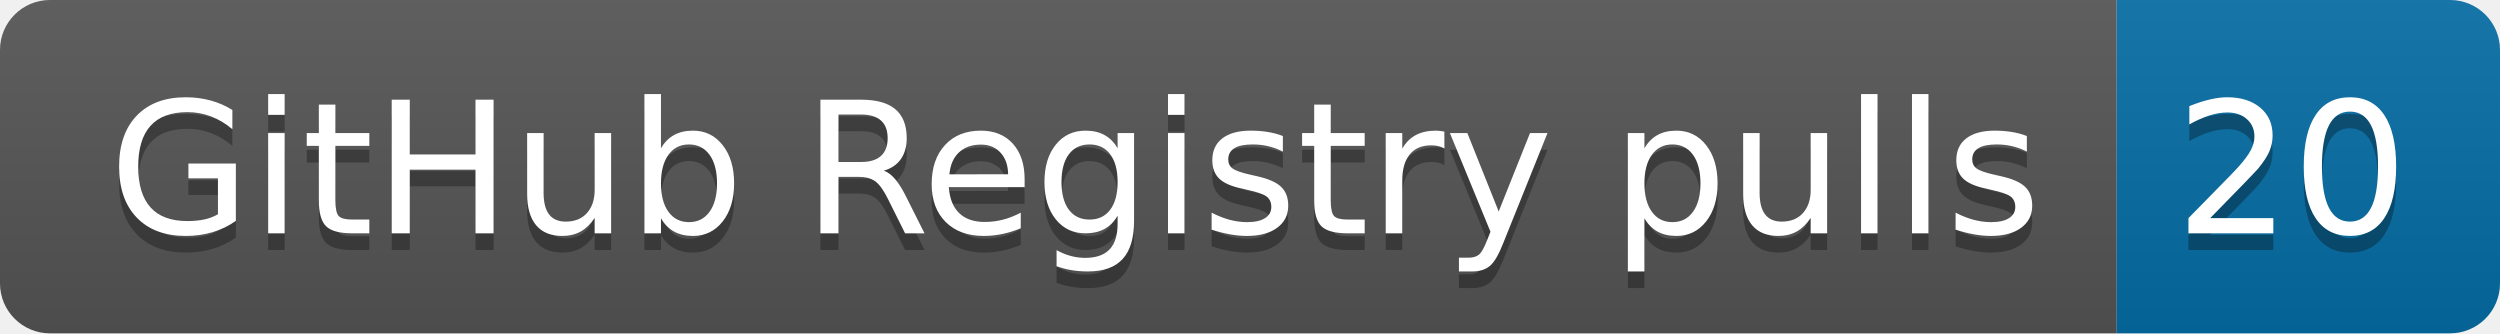
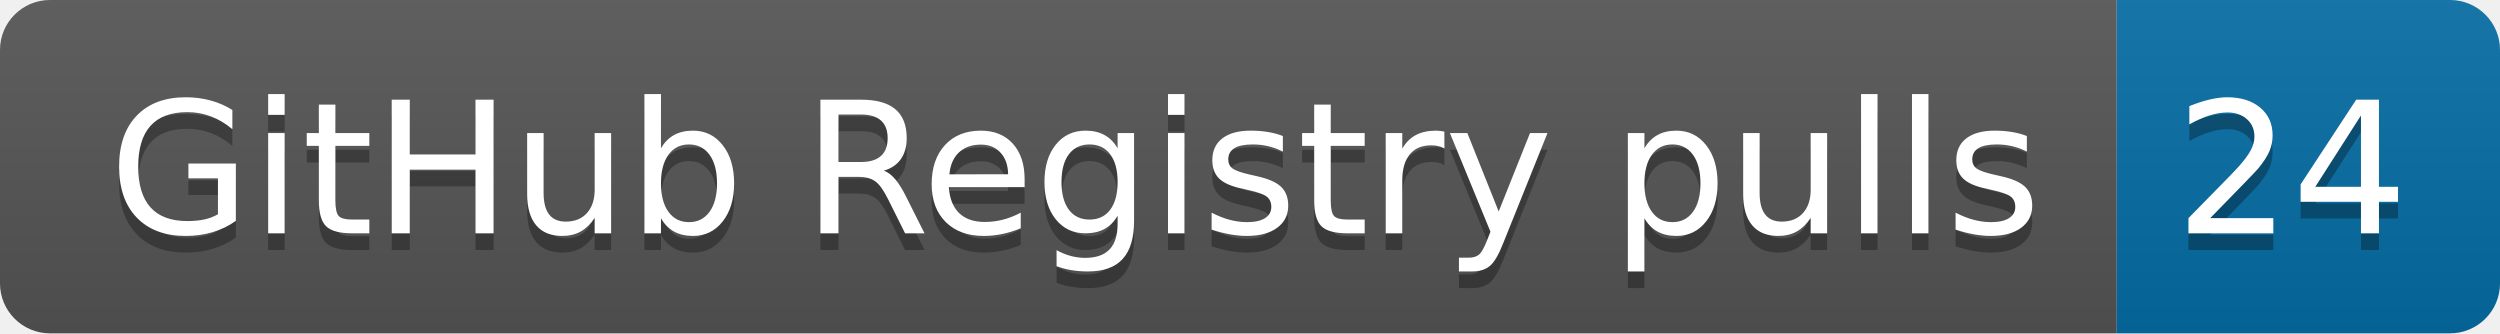
- <svg xmlns="http://www.w3.org/2000/svg" width="150" height="20" role="img" aria-label="GitHub Registry pulls: 20">
+ <svg xmlns="http://www.w3.org/2000/svg" width="150" height="20" role="img" aria-label="GitHub Registry pulls: 24">
  <linearGradient id="s" x2="0" y2="100%">
    <stop offset="0" stop-color="#bbb" stop-opacity=".1" />
    <stop offset="1" stop-opacity=".1" />
  </linearGradient>
  <clipPath id="r">
    <rect width="150" height="20" rx="3" fill="#fff" />
  </clipPath>
  <g clip-path="url(#r)">
    <rect width="127" height="20" fill="#555" />
    <rect x="127" width="23" height="20" fill="#066da5" />
    <rect width="150" height="20" fill="url(#s)" />
  </g>
  <g fill="#fff" text-anchor="middle" font-family="Verdana,Geneva,DejaVu Sans,sans-serif" text-rendering="geometricPrecision" font-size="110">
    <text aria-hidden="true" x="645" y="150" fill="#010101" fill-opacity=".3" transform="scale(.1)" textLength="1170">GitHub Registry pulls</text>
    <text x="645" y="140" transform="scale(.1)" fill="#fff" textLength="1170">GitHub Registry pulls</text>
-     <text aria-hidden="true" x="1375" y="150" fill="#010101" fill-opacity=".3" transform="scale(.1)" textLength="130">20</text>
-     <text x="1375" y="140" transform="scale(.1)" fill="#fff" textLength="130">20</text>
+     <text aria-hidden="true" x="1375" y="150" fill="#010101" fill-opacity=".3" transform="scale(.1)" textLength="130">24</text>
+     <text x="1375" y="140" transform="scale(.1)" fill="#fff" textLength="130">24</text>
  </g>
</svg>
